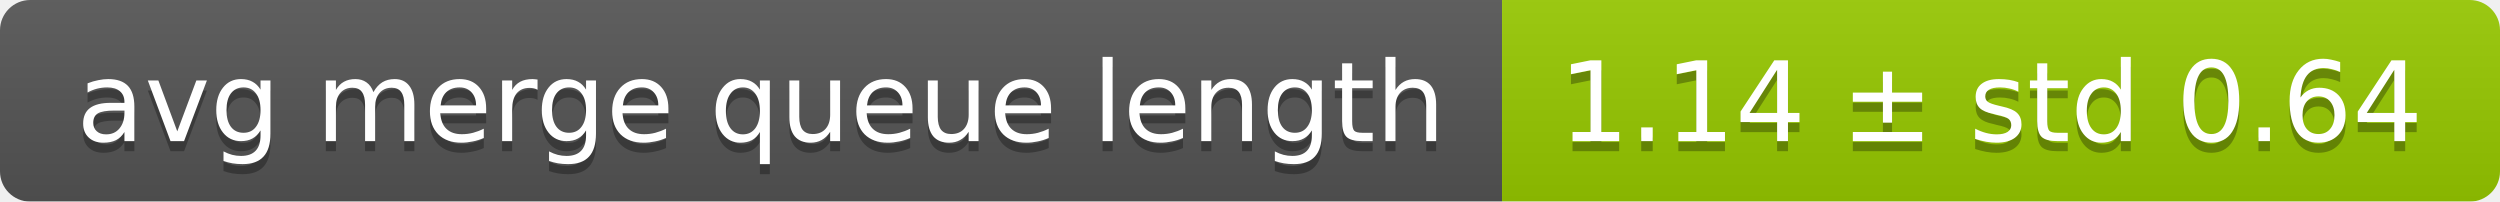
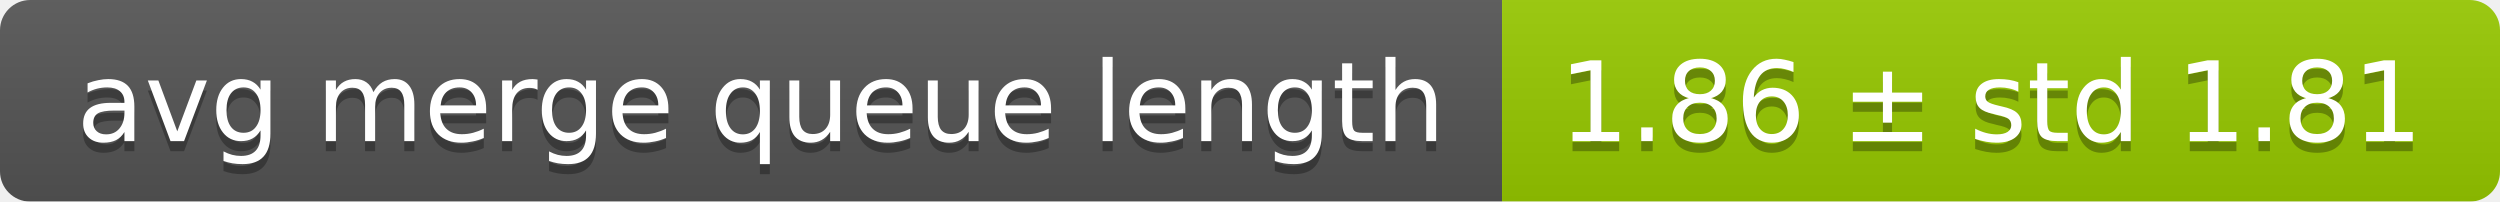
<svg xmlns="http://www.w3.org/2000/svg" width="248" height="20">
  <linearGradient id="smooth" x2="0" y2="100%">
    <stop offset="0" stop-color="#bbb" stop-opacity=".1" />
    <stop offset="1" stop-opacity=".1" />
  </linearGradient>
  <mask id="round">
    <rect width="248" height="20" rx="3" fill="#fff" />
  </mask>
  <g mask="url(#round)">
    <rect width="149" height="20" fill="#555" />
    <rect x="149" width="99" height="20" fill="#97ca00" />
    <rect width="248" height="20" fill="url(#smooth)" />
  </g>
  <g fill="#fff" text-anchor="middle" font-family="DejaVu Sans,Verdana,Geneva,sans-serif" font-size="11">
    <text x="75.5" y="15" fill="#010101" fill-opacity=".3">avg merge queue length</text>
    <text x="75.5" y="14">avg merge queue length</text>
-     <text x="197.5" y="15" fill="#010101" fill-opacity=".3">1.14 ± std 0.64</text>
-     <text x="197.5" y="14">1.14 ± std 0.64</text>
+     <text x="197.5" y="15" fill="#010101" fill-opacity=".3">1.86 ± std 1.81</text>
+     <text x="197.5" y="14">1.86 ± std 1.81</text>
  </g>
</svg>
